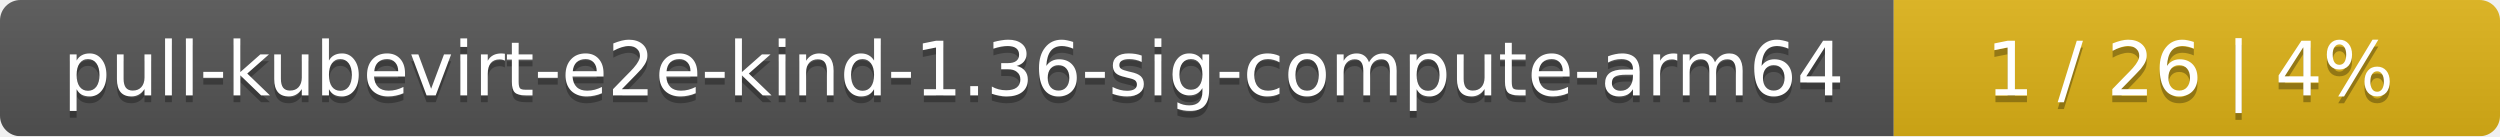
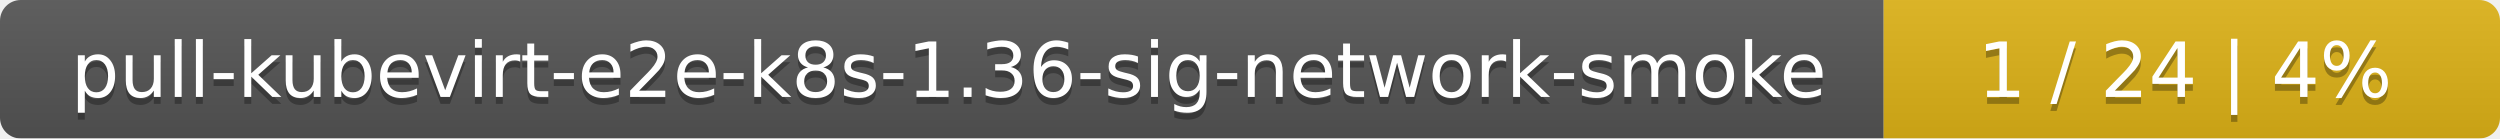
- <svg xmlns="http://www.w3.org/2000/svg" width="367" height="20">
+ <svg xmlns="http://www.w3.org/2000/svg" width="361" height="20">
  <linearGradient id="smooth" x2="0" y2="100%">
    <stop offset="0" stop-color="#bbb" stop-opacity=".1" />
    <stop offset="1" stop-opacity=".1" />
  </linearGradient>
  <mask id="round">
-     <rect width="367" height="20" rx="3" fill="#fff" />
+     <rect width="361" height="20" rx="3" fill="#fff" />
  </mask>
  <g mask="url(#round)">
-     <rect width="278" height="20" fill="#555" />
-     <rect x="278" width="89" height="20" fill="#dfb317" />
-     <rect width="367" height="20" fill="url(#smooth)" />
+     <rect width="272" height="20" fill="#555" />
+     <rect x="272" width="89" height="20" fill="#dfb317" />
+     <rect width="361" height="20" fill="url(#smooth)" />
  </g>
  <g fill="#fff" text-anchor="middle" font-family="DejaVu Sans,Verdana,Geneva,sans-serif" font-size="11">
-     <text x="140" y="15" fill="#010101" fill-opacity=".3">pull-kubevirt-e2e-kind-1.36-sig-compute-arm64</text>
-     <text x="140" y="14">pull-kubevirt-e2e-kind-1.36-sig-compute-arm64</text>
-     <text x="321.5" y="15" fill="#010101" fill-opacity=".3">1 / 26    |    4%</text>
-     <text x="321.5" y="14">1 / 26    |    4%</text>
+     <text x="137" y="15" fill="#010101" fill-opacity=".3">pull-kubevirt-e2e-k8s-1.36-sig-network-smoke</text>
+     <text x="137" y="14">pull-kubevirt-e2e-k8s-1.36-sig-network-smoke</text>
+     <text x="315.5" y="15" fill="#010101" fill-opacity=".3">1 / 24    |    4%</text>
+     <text x="315.5" y="14">1 / 24    |    4%</text>
  </g>
</svg>
